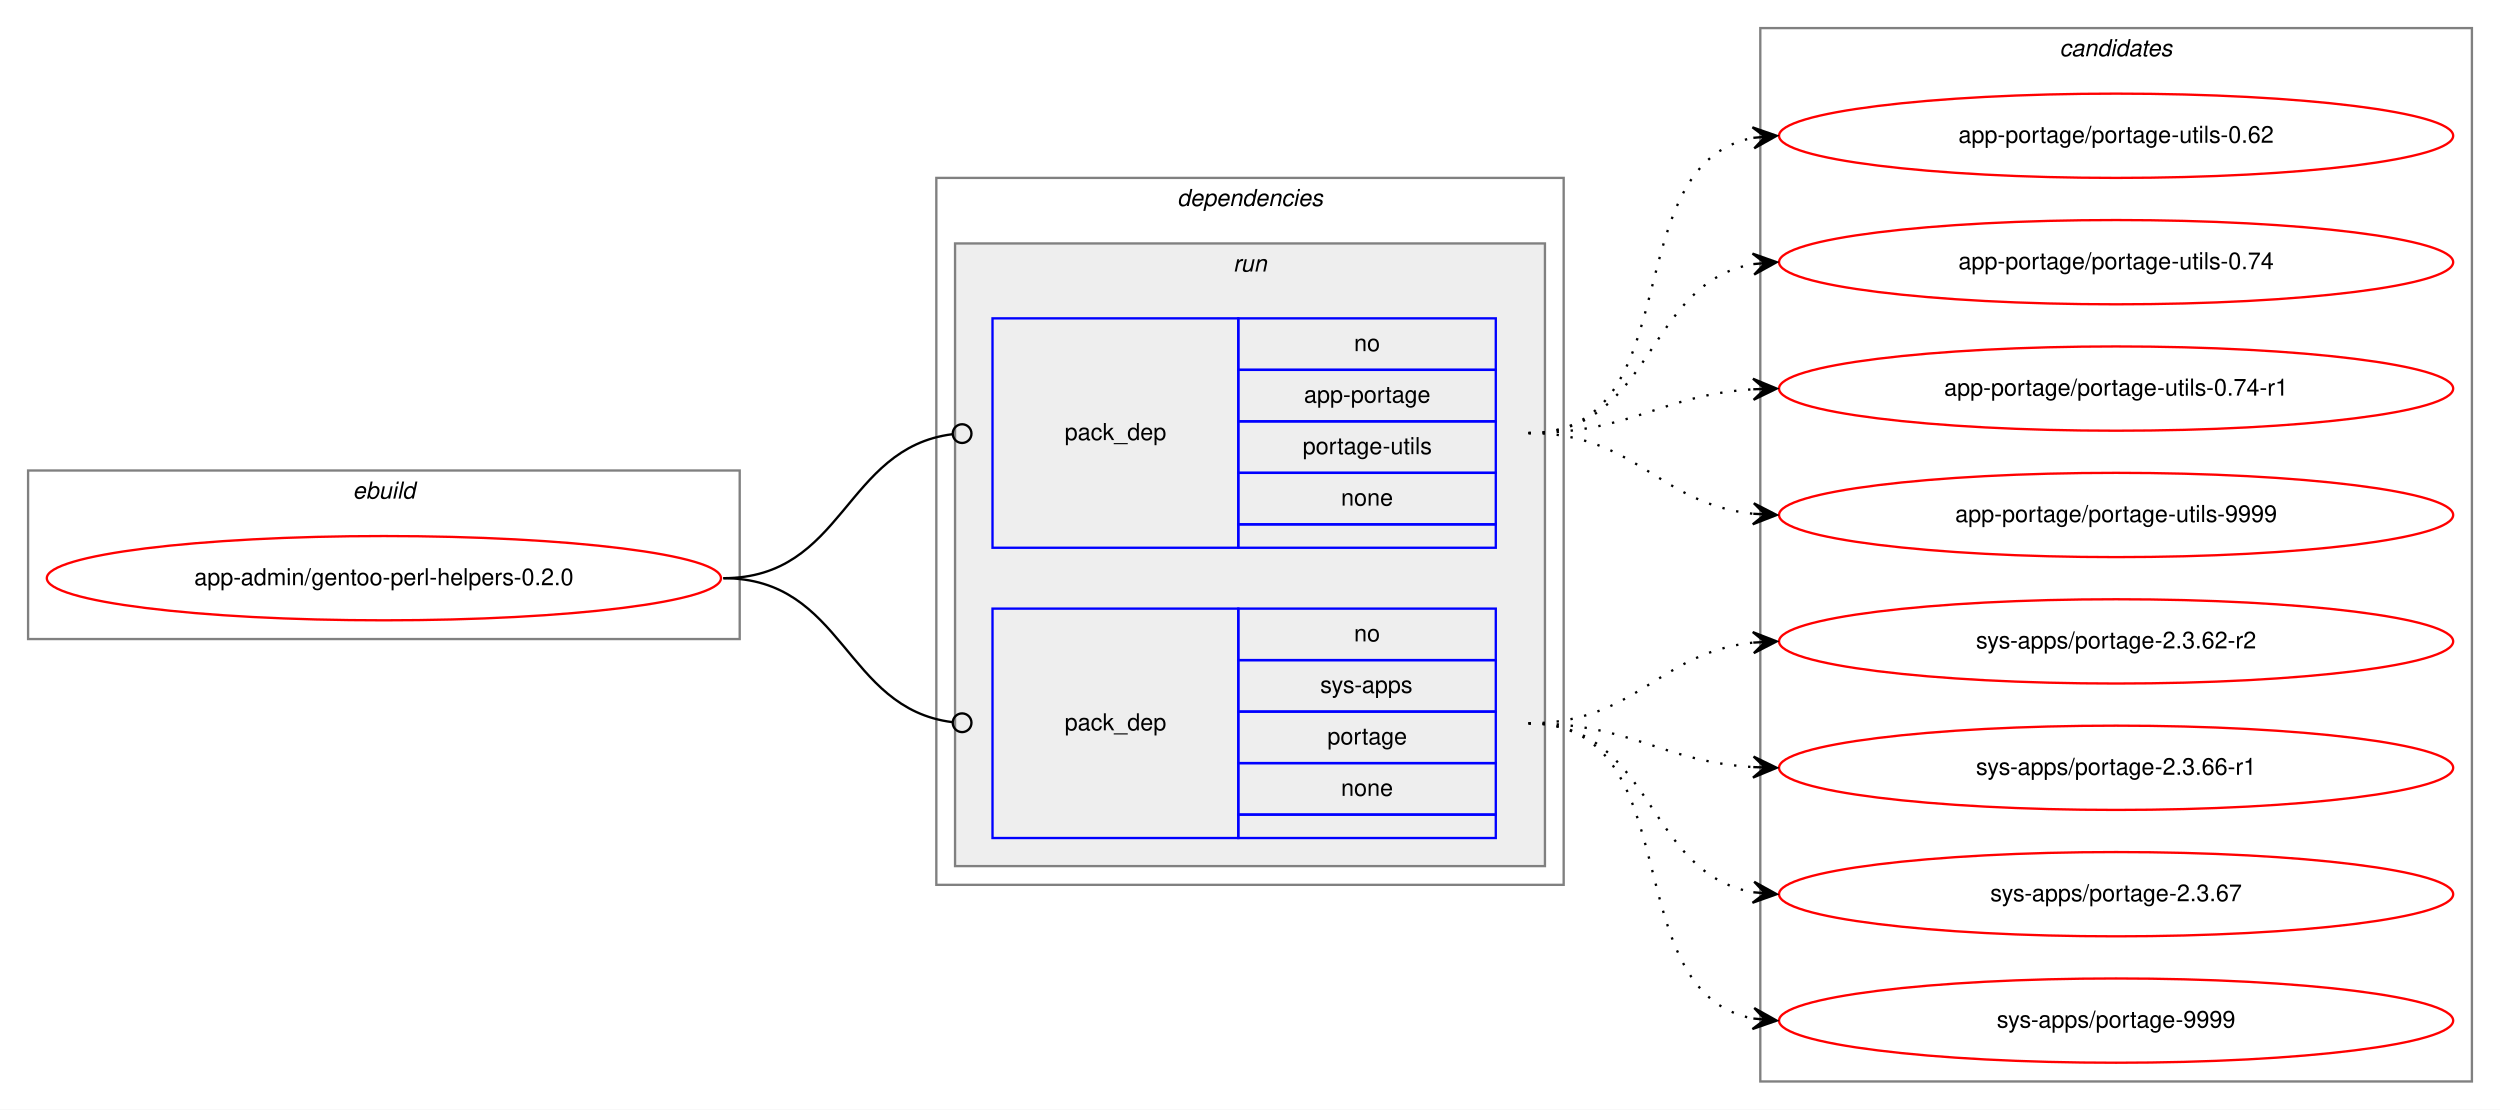
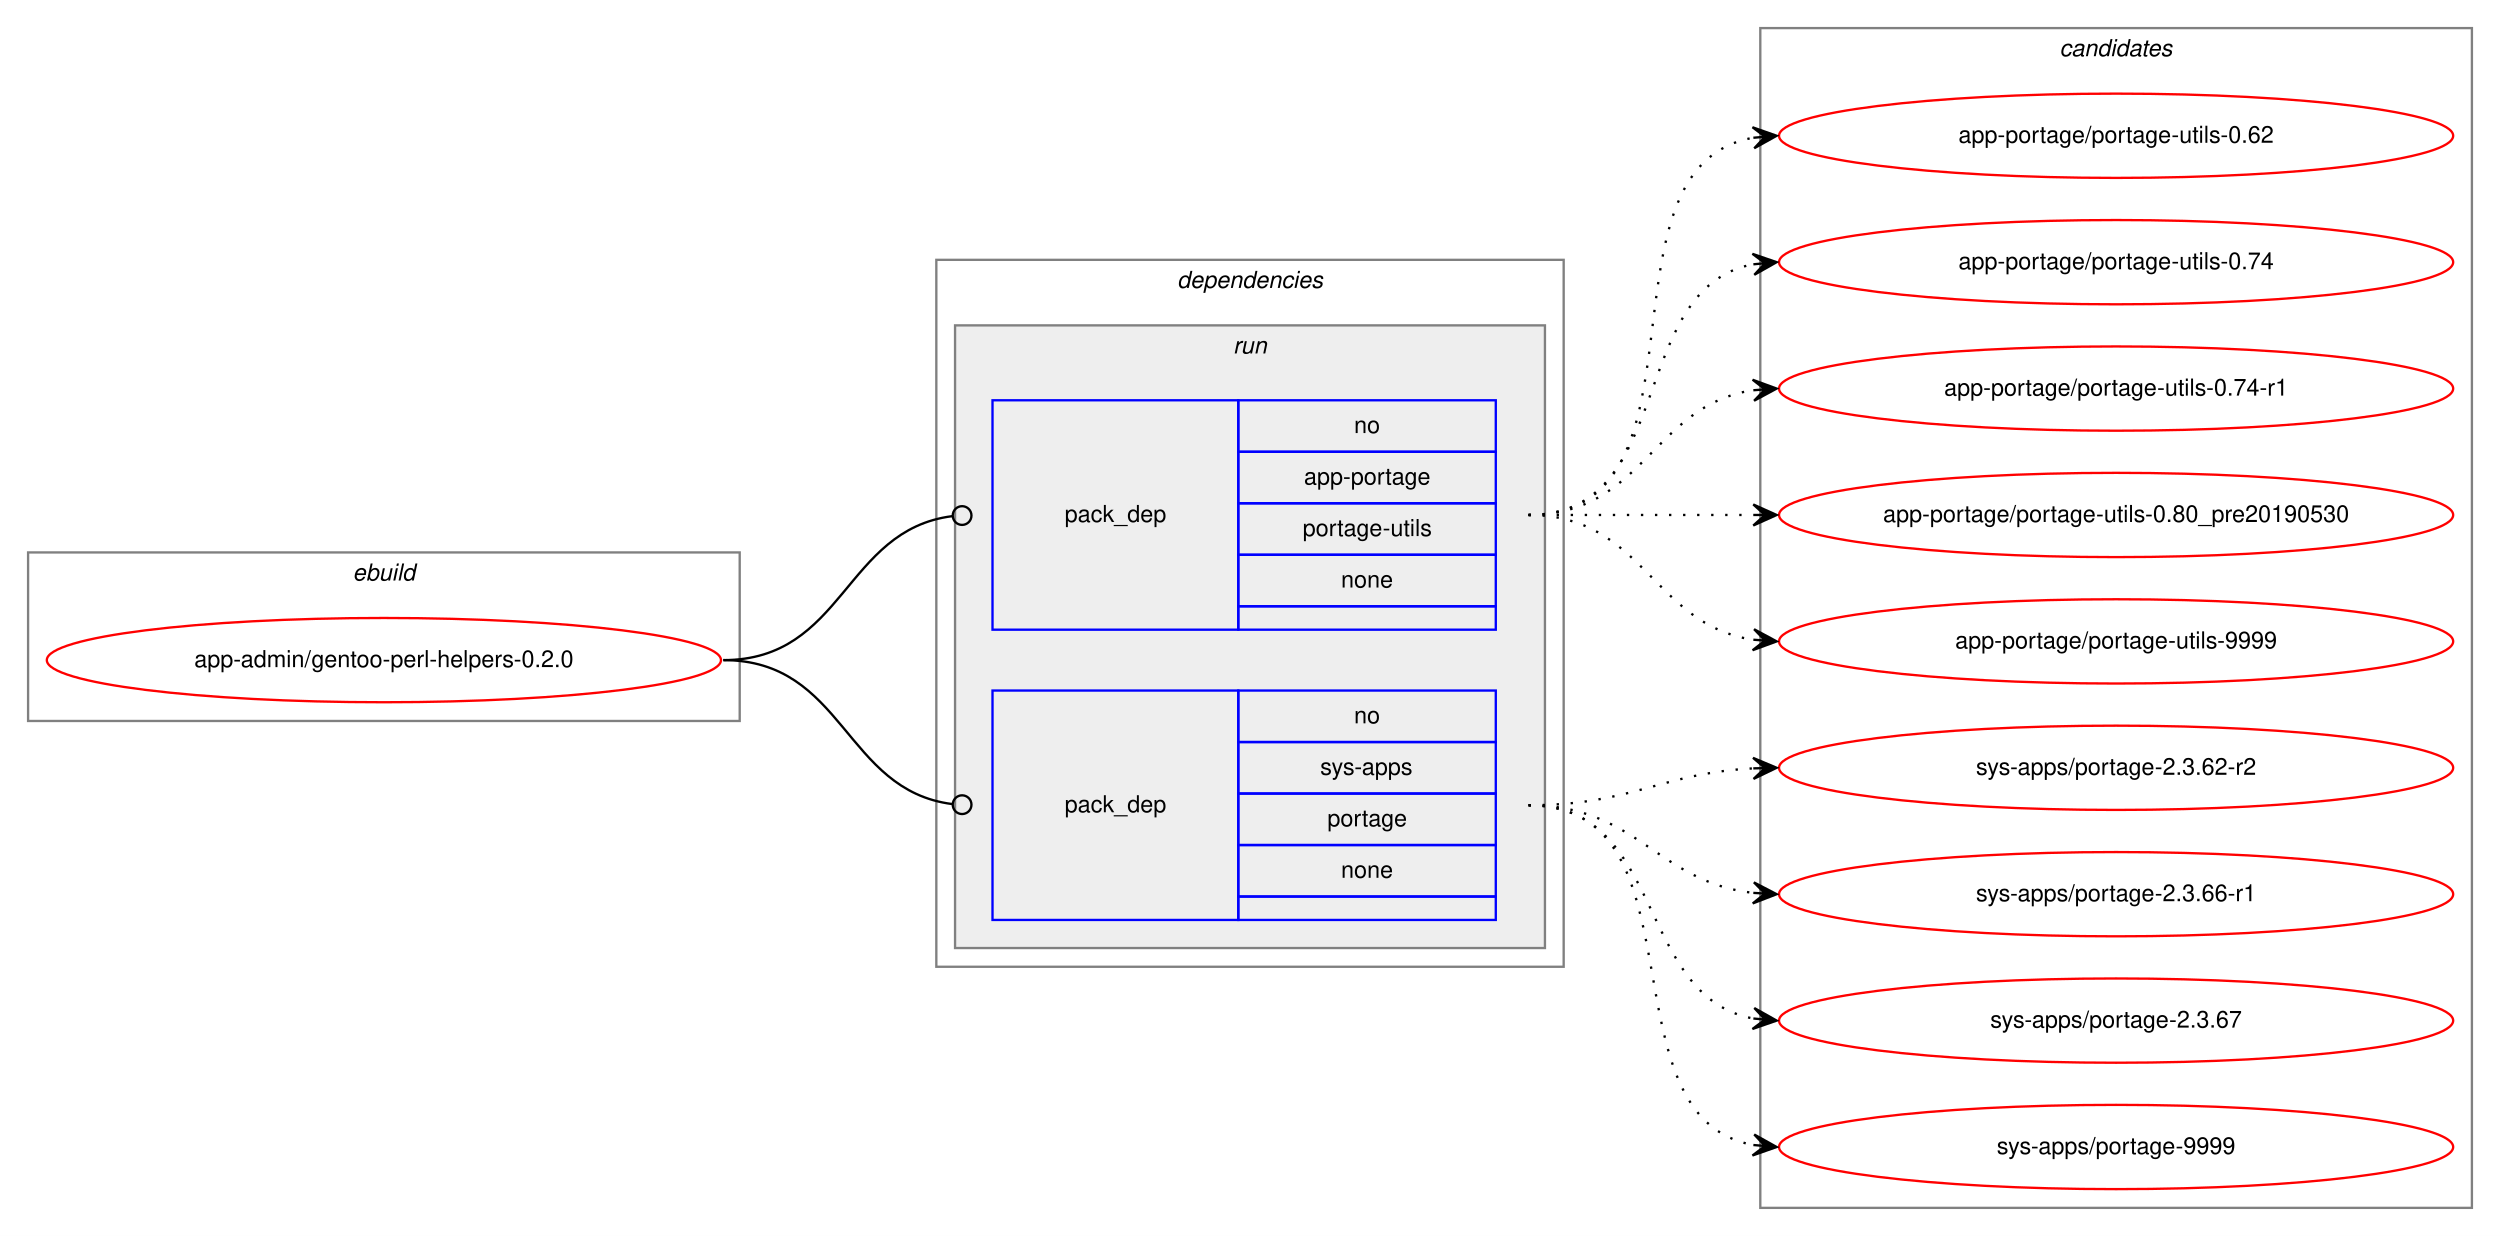
- <svg xmlns="http://www.w3.org/2000/svg" xmlns:xlink="http://www.w3.org/1999/xlink" width="1068pt" height="474pt" viewBox="0.00 0.00 1068.00 474.00">
-   <g id="graph0" class="graph" transform="scale(1 1) rotate(0) translate(4 470)">
-     <polygon fill="white" stroke="transparent" points="-4,4 -4,-470 1064,-470 1064,4 -4,4" />
+ <svg xmlns="http://www.w3.org/2000/svg" xmlns:xlink="http://www.w3.org/1999/xlink" width="1068pt" height="528pt" viewBox="0.00 0.00 1068.00 528.00">
+   <g id="graph0" class="graph" transform="scale(1 1) rotate(0) translate(4 524)">
+     <polygon fill="white" stroke="transparent" points="-4,4 -4,-524 1064,-524 1064,4 -4,4" />
    <g id="clust1" class="cluster">
-       <polygon fill="none" stroke="gray" points="8,-197 8,-269 312,-269 312,-197 8,-197" />
-       <text text-anchor="start" x="146.66" y="-257" font-family="Helvetica,sans-Serif" font-style="italic" font-size="10.00">ebuild</text>
+       <polygon fill="none" stroke="gray" points="8,-216 8,-288 312,-288 312,-216 8,-216" />
+       <text text-anchor="start" x="146.66" y="-276" font-family="Helvetica,sans-Serif" font-style="italic" font-size="10.00">ebuild</text>
    </g>
    <g id="clust2" class="cluster">
-       <polygon fill="none" stroke="gray" points="396,-92 396,-394 664,-394 664,-92 396,-92" />
-       <text text-anchor="start" x="498.88" y="-382" font-family="Helvetica,sans-Serif" font-style="italic" font-size="10.00">dependencies</text>
+       <polygon fill="none" stroke="gray" points="396,-111 396,-413 664,-413 664,-111 396,-111" />
+       <text text-anchor="start" x="498.88" y="-401" font-family="Helvetica,sans-Serif" font-style="italic" font-size="10.00">dependencies</text>
    </g>
    <g id="clust5" class="cluster">
-       <polygon fill="#eeeeee" stroke="gray" points="404,-100 404,-366 656,-366 656,-100 404,-100" />
-       <text text-anchor="start" x="522.78" y="-354" font-family="Helvetica,sans-Serif" font-style="italic" font-size="10.00">run</text>
+       <polygon fill="#eeeeee" stroke="gray" points="404,-119 404,-385 656,-385 656,-119 404,-119" />
+       <text text-anchor="start" x="522.78" y="-373" font-family="Helvetica,sans-Serif" font-style="italic" font-size="10.00">run</text>
    </g>
    <g id="clust8" class="cluster">
-       <polygon fill="none" stroke="gray" points="748,-8 748,-458 1052,-458 1052,-8 748,-8" />
-       <text text-anchor="start" x="875.82" y="-446" font-family="Helvetica,sans-Serif" font-style="italic" font-size="10.00">candidates</text>
+       <polygon fill="none" stroke="gray" points="748,-8 748,-512 1052,-512 1052,-8 748,-8" />
+       <text text-anchor="start" x="875.82" y="-500" font-family="Helvetica,sans-Serif" font-style="italic" font-size="10.00">candidates</text>
    </g>
    <g id="node1" class="node">
      <g id="a_node1">
        <a xlink:href="../app-admin/gentoo-perl-helpers-0.2.0.svg" xlink:title="app-admin/gentoo-perl-helpers-0.2.0">
-           <ellipse fill="none" stroke="red" cx="160" cy="-223" rx="144" ry="18" />
-           <text text-anchor="middle" x="160" y="-220" font-family="Helvetica,sans-Serif" font-size="10.00">app-admin/gentoo-perl-helpers-0.2.0</text>
+           <ellipse fill="none" stroke="red" cx="160" cy="-242" rx="144" ry="18" />
+           <text text-anchor="middle" x="160" y="-239" font-family="Helvetica,sans-Serif" font-size="10.00">app-admin/gentoo-perl-helpers-0.2.0</text>
        </a>
      </g>
    </g>
    <g id="node2" class="node">
-       <polygon fill="none" stroke="blue" points="420,-236 420,-334 525,-334 525,-236 420,-236" />
-       <text text-anchor="start" x="450.82" y="-282" font-family="Helvetica,sans-Serif" font-size="10.00">pack_dep</text>
-       <polygon fill="none" stroke="blue" points="525,-312 525,-334 635,-334 635,-312 525,-312" />
-       <text text-anchor="start" x="574.44" y="-320" font-family="Helvetica,sans-Serif" font-size="10.00">no</text>
-       <polygon fill="none" stroke="blue" points="525,-290 525,-312 635,-312 635,-290 525,-290" />
-       <text text-anchor="start" x="553.05" y="-298" font-family="Helvetica,sans-Serif" font-size="10.00">app-portage</text>
-       <polygon fill="none" stroke="blue" points="525,-268 525,-290 635,-290 635,-268 525,-268" />
-       <text text-anchor="start" x="552.5" y="-276" font-family="Helvetica,sans-Serif" font-size="10.00">portage-utils</text>
-       <polygon fill="none" stroke="blue" points="525,-246 525,-268 635,-268 635,-246 525,-246" />
-       <text text-anchor="start" x="568.88" y="-254" font-family="Helvetica,sans-Serif" font-size="10.00">none</text>
-       <polygon fill="none" stroke="blue" points="525,-236 525,-246 635,-246 635,-236 525,-236" />
+       <polygon fill="none" stroke="blue" points="420,-255 420,-353 525,-353 525,-255 420,-255" />
+       <text text-anchor="start" x="450.82" y="-301" font-family="Helvetica,sans-Serif" font-size="10.00">pack_dep</text>
+       <polygon fill="none" stroke="blue" points="525,-331 525,-353 635,-353 635,-331 525,-331" />
+       <text text-anchor="start" x="574.44" y="-339" font-family="Helvetica,sans-Serif" font-size="10.00">no</text>
+       <polygon fill="none" stroke="blue" points="525,-309 525,-331 635,-331 635,-309 525,-309" />
+       <text text-anchor="start" x="553.05" y="-317" font-family="Helvetica,sans-Serif" font-size="10.00">app-portage</text>
+       <polygon fill="none" stroke="blue" points="525,-287 525,-309 635,-309 635,-287 525,-287" />
+       <text text-anchor="start" x="552.5" y="-295" font-family="Helvetica,sans-Serif" font-size="10.00">portage-utils</text>
+       <polygon fill="none" stroke="blue" points="525,-265 525,-287 635,-287 635,-265 525,-265" />
+       <text text-anchor="start" x="568.88" y="-273" font-family="Helvetica,sans-Serif" font-size="10.00">none</text>
+       <polygon fill="none" stroke="blue" points="525,-255 525,-265 635,-265 635,-255 525,-255" />
    </g>
    <g id="edge1" class="edge">
-       <path fill="none" stroke="black" d="M305,-223C356.7,-223 356.59,-278.63 402.83,-284.5" />
-       <ellipse fill="none" stroke="black" cx="407.01" cy="-284.76" rx="4" ry="4" />
+       <path fill="none" stroke="black" d="M305,-242C356.7,-242 356.59,-297.63 402.83,-303.5" />
+       <ellipse fill="none" stroke="black" cx="407.01" cy="-303.76" rx="4" ry="4" />
    </g>
    <g id="node3" class="node">
-       <polygon fill="none" stroke="blue" points="420,-112 420,-210 525,-210 525,-112 420,-112" />
-       <text text-anchor="start" x="450.82" y="-158" font-family="Helvetica,sans-Serif" font-size="10.00">pack_dep</text>
-       <polygon fill="none" stroke="blue" points="525,-188 525,-210 635,-210 635,-188 525,-188" />
-       <text text-anchor="start" x="574.44" y="-196" font-family="Helvetica,sans-Serif" font-size="10.00">no</text>
-       <polygon fill="none" stroke="blue" points="525,-166 525,-188 635,-188 635,-166 525,-166" />
-       <text text-anchor="start" x="560" y="-174" font-family="Helvetica,sans-Serif" font-size="10.00">sys-apps</text>
-       <polygon fill="none" stroke="blue" points="525,-144 525,-166 635,-166 635,-144 525,-144" />
-       <text text-anchor="start" x="563.05" y="-152" font-family="Helvetica,sans-Serif" font-size="10.00">portage</text>
-       <polygon fill="none" stroke="blue" points="525,-122 525,-144 635,-144 635,-122 525,-122" />
-       <text text-anchor="start" x="568.88" y="-130" font-family="Helvetica,sans-Serif" font-size="10.00">none</text>
-       <polygon fill="none" stroke="blue" points="525,-112 525,-122 635,-122 635,-112 525,-112" />
+       <polygon fill="none" stroke="blue" points="420,-131 420,-229 525,-229 525,-131 420,-131" />
+       <text text-anchor="start" x="450.82" y="-177" font-family="Helvetica,sans-Serif" font-size="10.00">pack_dep</text>
+       <polygon fill="none" stroke="blue" points="525,-207 525,-229 635,-229 635,-207 525,-207" />
+       <text text-anchor="start" x="574.44" y="-215" font-family="Helvetica,sans-Serif" font-size="10.00">no</text>
+       <polygon fill="none" stroke="blue" points="525,-185 525,-207 635,-207 635,-185 525,-185" />
+       <text text-anchor="start" x="560" y="-193" font-family="Helvetica,sans-Serif" font-size="10.00">sys-apps</text>
+       <polygon fill="none" stroke="blue" points="525,-163 525,-185 635,-185 635,-163 525,-163" />
+       <text text-anchor="start" x="563.05" y="-171" font-family="Helvetica,sans-Serif" font-size="10.00">portage</text>
+       <polygon fill="none" stroke="blue" points="525,-141 525,-163 635,-163 635,-141 525,-141" />
+       <text text-anchor="start" x="568.88" y="-149" font-family="Helvetica,sans-Serif" font-size="10.00">none</text>
+       <polygon fill="none" stroke="blue" points="525,-131 525,-141 635,-141 635,-131 525,-131" />
    </g>
    <g id="edge2" class="edge">
-       <path fill="none" stroke="black" d="M305,-223C356.7,-223 356.59,-167.37 402.83,-161.5" />
-       <ellipse fill="none" stroke="black" cx="407.01" cy="-161.24" rx="4" ry="4" />
+       <path fill="none" stroke="black" d="M305,-242C356.7,-242 356.59,-186.37 402.83,-180.5" />
+       <ellipse fill="none" stroke="black" cx="407.01" cy="-180.24" rx="4" ry="4" />
    </g>
    <g id="node4" class="node">
      <g id="a_node4">
        <a xlink:href="../app-portage/portage-utils-0.62.svg" xlink:title="app-portage/portage-utils-0.62">
-           <ellipse fill="none" stroke="red" cx="900" cy="-412" rx="144" ry="18" />
-           <text text-anchor="middle" x="900" y="-409" font-family="Helvetica,sans-Serif" font-size="10.00">app-portage/portage-utils-0.62</text>
+           <ellipse fill="none" stroke="red" cx="900" cy="-466" rx="144" ry="18" />
+           <text text-anchor="middle" x="900" y="-463" font-family="Helvetica,sans-Serif" font-size="10.00">app-portage/portage-utils-0.62</text>
        </a>
      </g>
    </g>
    <g id="edge3" class="edge">
-       <path fill="none" stroke="black" stroke-dasharray="1,5" d="M649,-285C718.93,-285 685.21,-399.9 745.02,-411.12" />
-       <polygon fill="black" stroke="black" points="755,-412 744.64,-415.61 750.02,-411.56 745.04,-411.12 745.04,-411.12 745.04,-411.12 750.02,-411.56 745.43,-406.64 755,-412 755,-412" />
+       <path fill="none" stroke="black" stroke-dasharray="1,5" d="M649,-304C731.35,-304 674.36,-452.38 744.73,-465.13" />
+       <polygon fill="black" stroke="black" points="755,-466 744.66,-469.64 750.02,-465.58 745.04,-465.15 745.04,-465.15 745.04,-465.15 750.02,-465.58 745.42,-460.67 755,-466 755,-466" />
    </g>
    <g id="node5" class="node">
      <g id="a_node5">
        <a xlink:href="../app-portage/portage-utils-0.74.svg" xlink:title="app-portage/portage-utils-0.74">
-           <ellipse fill="none" stroke="red" cx="900" cy="-358" rx="144" ry="18" />
-           <text text-anchor="middle" x="900" y="-355" font-family="Helvetica,sans-Serif" font-size="10.00">app-portage/portage-utils-0.74</text>
+           <ellipse fill="none" stroke="red" cx="900" cy="-412" rx="144" ry="18" />
+           <text text-anchor="middle" x="900" y="-409" font-family="Helvetica,sans-Serif" font-size="10.00">app-portage/portage-utils-0.74</text>
        </a>
      </g>
    </g>
    <g id="edge4" class="edge">
-       <path fill="none" stroke="black" stroke-dasharray="1,5" d="M649,-285C702.63,-285 698.59,-349.16 745.01,-357.18" />
-       <polygon fill="black" stroke="black" points="755,-358 744.67,-361.67 750.02,-357.59 745.03,-357.18 745.03,-357.18 745.03,-357.18 750.02,-357.59 745.4,-352.7 755,-358 755,-358" />
+       <path fill="none" stroke="black" stroke-dasharray="1,5" d="M649,-304C712.58,-304 690.58,-400.51 744.79,-411.07" />
+       <polygon fill="black" stroke="black" points="755,-412 744.63,-415.57 750.02,-411.54 745.04,-411.09 745.04,-411.09 745.04,-411.09 750.02,-411.54 745.45,-406.61 755,-412 755,-412" />
    </g>
    <g id="node6" class="node">
      <g id="a_node6">
        <a xlink:href="../app-portage/portage-utils-0.74-r1.svg" xlink:title="app-portage/portage-utils-0.74-r1">
-           <ellipse fill="none" stroke="red" cx="900" cy="-304" rx="144" ry="18" />
-           <text text-anchor="middle" x="900" y="-301" font-family="Helvetica,sans-Serif" font-size="10.00">app-portage/portage-utils-0.74-r1</text>
+           <ellipse fill="none" stroke="red" cx="900" cy="-358" rx="144" ry="18" />
+           <text text-anchor="middle" x="900" y="-355" font-family="Helvetica,sans-Serif" font-size="10.00">app-portage/portage-utils-0.74-r1</text>
        </a>
      </g>
    </g>
    <g id="edge5" class="edge">
-       <path fill="none" stroke="black" stroke-dasharray="1,5" d="M649,-285C693.31,-285 705.41,-301.28 744.93,-303.7" />
-       <polygon fill="black" stroke="black" points="755,-304 744.87,-308.2 750,-303.85 745,-303.7 745,-303.7 745,-303.7 750,-303.85 745.14,-299.21 755,-304 755,-304" />
+       <path fill="none" stroke="black" stroke-dasharray="1,5" d="M649,-304C698.26,-304 701.85,-350.87 744.86,-357.28" />
+       <polygon fill="black" stroke="black" points="755,-358 744.71,-361.78 750.01,-357.64 745.03,-357.29 745.03,-357.29 745.03,-357.29 750.01,-357.64 745.35,-352.8 755,-358 755,-358" />
    </g>
    <g id="node7" class="node">
      <g id="a_node7">
+         <a xlink:href="../app-portage/portage-utils-0.80_pre20190530.svg" xlink:title="app-portage/portage-utils-0.80_pre20190530">
+           <ellipse fill="none" stroke="red" cx="900" cy="-304" rx="144" ry="18" />
+           <text text-anchor="middle" x="900" y="-301" font-family="Helvetica,sans-Serif" font-size="10.00">app-portage/portage-utils-0.80_pre20190530</text>
+         </a>
+       </g>
+     </g>
+     <g id="edge6" class="edge">
+       <path fill="none" stroke="black" stroke-dasharray="1,5" d="M649,-304C692.43,-304 705.83,-304 744.57,-304" />
+       <polygon fill="black" stroke="black" points="755,-304 745,-308.5 750,-304 745,-304 745,-304 745,-304 750,-304 745,-299.5 755,-304 755,-304" />
+     </g>
+     <g id="node8" class="node">
+       <g id="a_node8">
        <a xlink:href="../app-portage/portage-utils-9999.svg" xlink:title="app-portage/portage-utils-9999">
          <ellipse fill="none" stroke="red" cx="900" cy="-250" rx="144" ry="18" />
          <text text-anchor="middle" x="900" y="-247" font-family="Helvetica,sans-Serif" font-size="10.00">app-portage/portage-utils-9999</text>
        </a>
      </g>
    </g>
-     <g id="edge6" class="edge">
-       <path fill="none" stroke="black" stroke-dasharray="1,5" d="M649,-285C695.03,-285 704.18,-254.88 744.88,-250.52" />
-       <polygon fill="black" stroke="black" points="755,-250 745.25,-255.01 750.01,-250.26 745.01,-250.52 745.01,-250.52 745.01,-250.52 750.01,-250.26 744.78,-246.02 755,-250 755,-250" />
+     <g id="edge7" class="edge">
+       <path fill="none" stroke="black" stroke-dasharray="1,5" d="M649,-304C698.26,-304 701.85,-257.13 744.86,-250.72" />
+       <polygon fill="black" stroke="black" points="755,-250 745.35,-255.2 750.01,-250.36 745.03,-250.71 745.03,-250.71 745.03,-250.71 750.01,-250.36 744.71,-246.22 755,-250 755,-250" />
    </g>
-     <g id="node8" class="node">
-       <g id="a_node8">
+     <g id="node9" class="node">
+       <g id="a_node9">
        <a xlink:href="../sys-apps/portage-2.3.62-r2.svg" xlink:title="sys-apps/portage-2.3.62-r2">
          <ellipse fill="none" stroke="red" cx="900" cy="-196" rx="144" ry="18" />
          <text text-anchor="middle" x="900" y="-193" font-family="Helvetica,sans-Serif" font-size="10.00">sys-apps/portage-2.3.62-r2</text>
        </a>
      </g>
    </g>
-     <g id="edge7" class="edge">
-       <path fill="none" stroke="black" stroke-dasharray="1,5" d="M649,-161C695.03,-161 704.18,-191.12 744.88,-195.48" />
-       <polygon fill="black" stroke="black" points="755,-196 744.78,-199.98 750.01,-195.74 745.01,-195.48 745.01,-195.48 745.01,-195.48 750.01,-195.74 745.25,-190.99 755,-196 755,-196" />
+     <g id="edge8" class="edge">
+       <path fill="none" stroke="black" stroke-dasharray="1,5" d="M649,-180C693.11,-180 705.56,-193.71 744.97,-195.75" />
+       <polygon fill="black" stroke="black" points="755,-196 744.89,-200.25 750,-195.87 745,-195.75 745,-195.75 745,-195.75 750,-195.87 745.12,-191.25 755,-196 755,-196" />
    </g>
-     <g id="node9" class="node">
-       <g id="a_node9">
+     <g id="node10" class="node">
+       <g id="a_node10">
        <a xlink:href="../sys-apps/portage-2.3.66-r1.svg" xlink:title="sys-apps/portage-2.3.66-r1">
          <ellipse fill="none" stroke="red" cx="900" cy="-142" rx="144" ry="18" />
          <text text-anchor="middle" x="900" y="-139" font-family="Helvetica,sans-Serif" font-size="10.00">sys-apps/portage-2.3.66-r1</text>
        </a>
      </g>
    </g>
-     <g id="edge8" class="edge">
-       <path fill="none" stroke="black" stroke-dasharray="1,5" d="M649,-161C693.31,-161 705.41,-144.72 744.93,-142.3" />
-       <polygon fill="black" stroke="black" points="755,-142 745.14,-146.79 750,-142.15 745,-142.3 745,-142.3 745,-142.3 750,-142.15 744.87,-137.8 755,-142 755,-142" />
+     <g id="edge9" class="edge">
+       <path fill="none" stroke="black" stroke-dasharray="1,5" d="M649,-180C695.43,-180 703.87,-147.29 744.81,-142.57" />
+       <polygon fill="black" stroke="black" points="755,-142 745.27,-147.05 750.01,-142.28 745.02,-142.56 745.02,-142.56 745.02,-142.56 750.01,-142.28 744.77,-138.06 755,-142 755,-142" />
    </g>
-     <g id="node10" class="node">
-       <g id="a_node10">
+     <g id="node11" class="node">
+       <g id="a_node11">
        <a xlink:href="../sys-apps/portage-2.3.67.svg" xlink:title="sys-apps/portage-2.3.67">
          <ellipse fill="none" stroke="red" cx="900" cy="-88" rx="144" ry="18" />
          <text text-anchor="middle" x="900" y="-85" font-family="Helvetica,sans-Serif" font-size="10.00">sys-apps/portage-2.3.67</text>
        </a>
      </g>
    </g>
-     <g id="edge9" class="edge">
-       <path fill="none" stroke="black" stroke-dasharray="1,5" d="M649,-161C702.63,-161 698.59,-96.84 745.01,-88.82" />
-       <polygon fill="black" stroke="black" points="755,-88 745.4,-93.3 750.02,-88.41 745.03,-88.82 745.03,-88.82 745.03,-88.82 750.02,-88.41 744.67,-84.33 755,-88 755,-88" />
+     <g id="edge10" class="edge">
+       <path fill="none" stroke="black" stroke-dasharray="1,5" d="M649,-180C707.73,-180 694.54,-98.47 744.84,-88.91" />
+       <polygon fill="black" stroke="black" points="755,-88 745.44,-93.37 750.02,-88.45 745.04,-88.89 745.04,-88.89 745.04,-88.89 750.02,-88.45 744.64,-84.41 755,-88 755,-88" />
    </g>
-     <g id="node11" class="node">
-       <g id="a_node11">
+     <g id="node12" class="node">
+       <g id="a_node12">
        <a xlink:href="../sys-apps/portage-9999.svg" xlink:title="sys-apps/portage-9999">
          <ellipse fill="none" stroke="red" cx="900" cy="-34" rx="144" ry="18" />
          <text text-anchor="middle" x="900" y="-31" font-family="Helvetica,sans-Serif" font-size="10.00">sys-apps/portage-9999</text>
        </a>
      </g>
    </g>
-     <g id="edge10" class="edge">
-       <path fill="none" stroke="black" stroke-dasharray="1,5" d="M649,-161C718.93,-161 685.21,-46.1 745.02,-34.88" />
-       <polygon fill="black" stroke="black" points="755,-34 745.43,-39.36 750.02,-34.44 745.04,-34.88 745.04,-34.88 745.04,-34.88 750.02,-34.44 744.64,-30.39 755,-34 755,-34" />
+     <g id="edge11" class="edge">
+       <path fill="none" stroke="black" stroke-dasharray="1,5" d="M649,-180C725.59,-180 679.43,-46.82 744.98,-34.86" />
+       <polygon fill="black" stroke="black" points="755,-34 745.42,-39.34 750.02,-34.43 745.04,-34.85 745.04,-34.85 745.04,-34.85 750.02,-34.43 744.65,-30.37 755,-34 755,-34" />
    </g>
  </g>
</svg>
